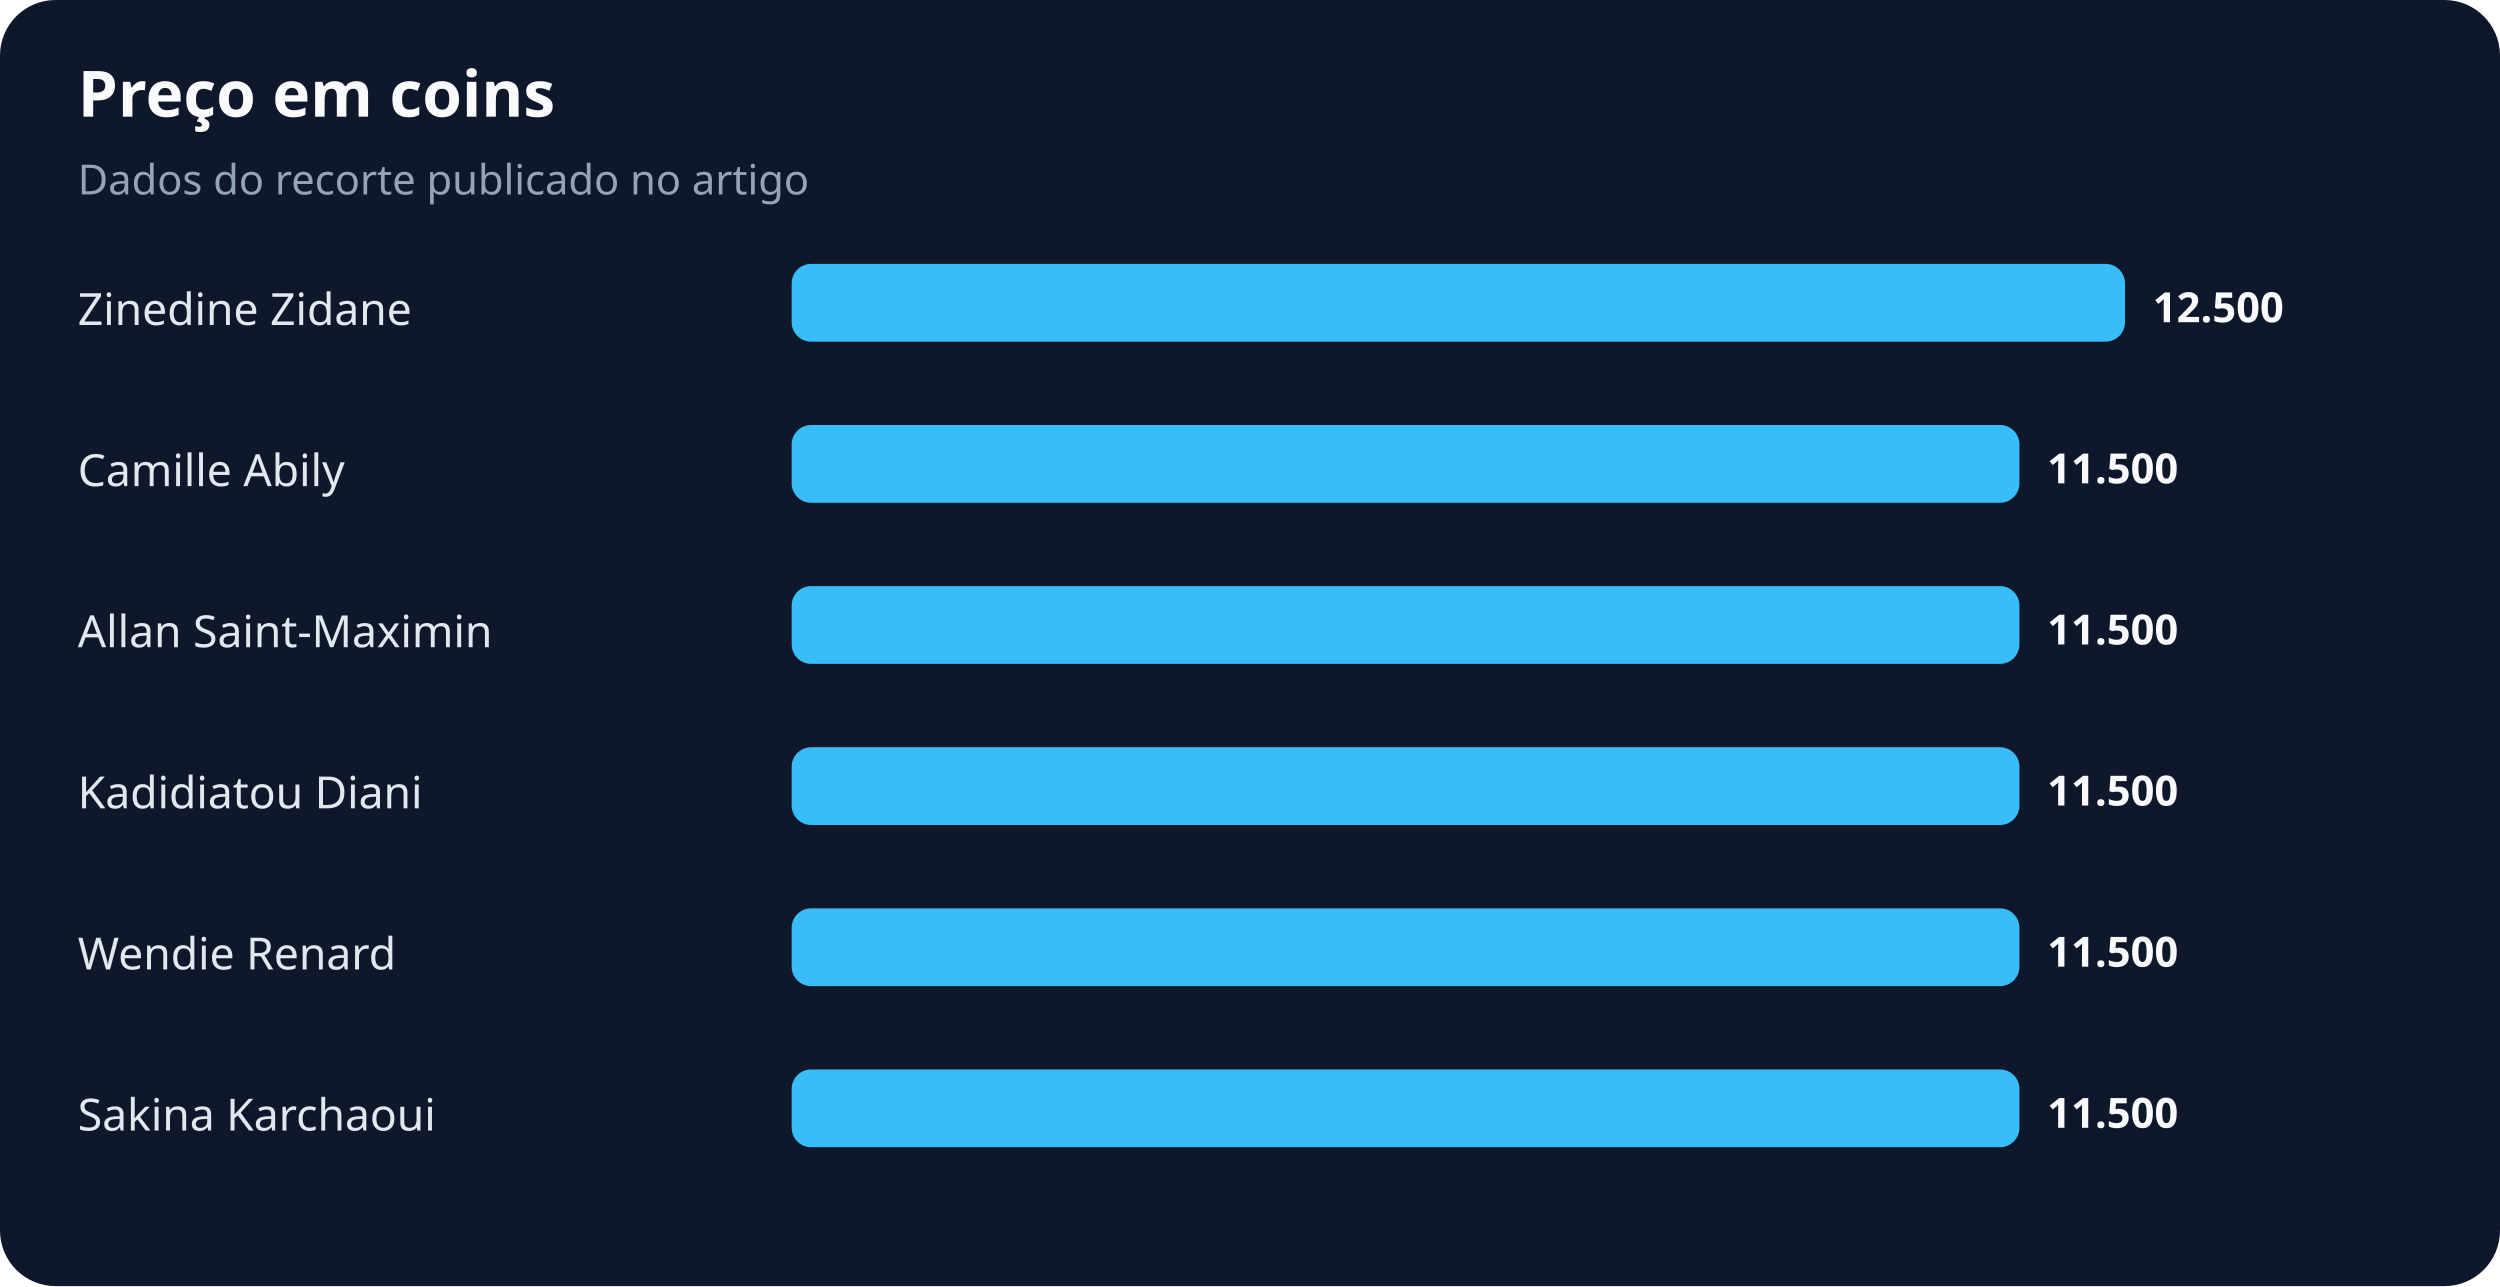
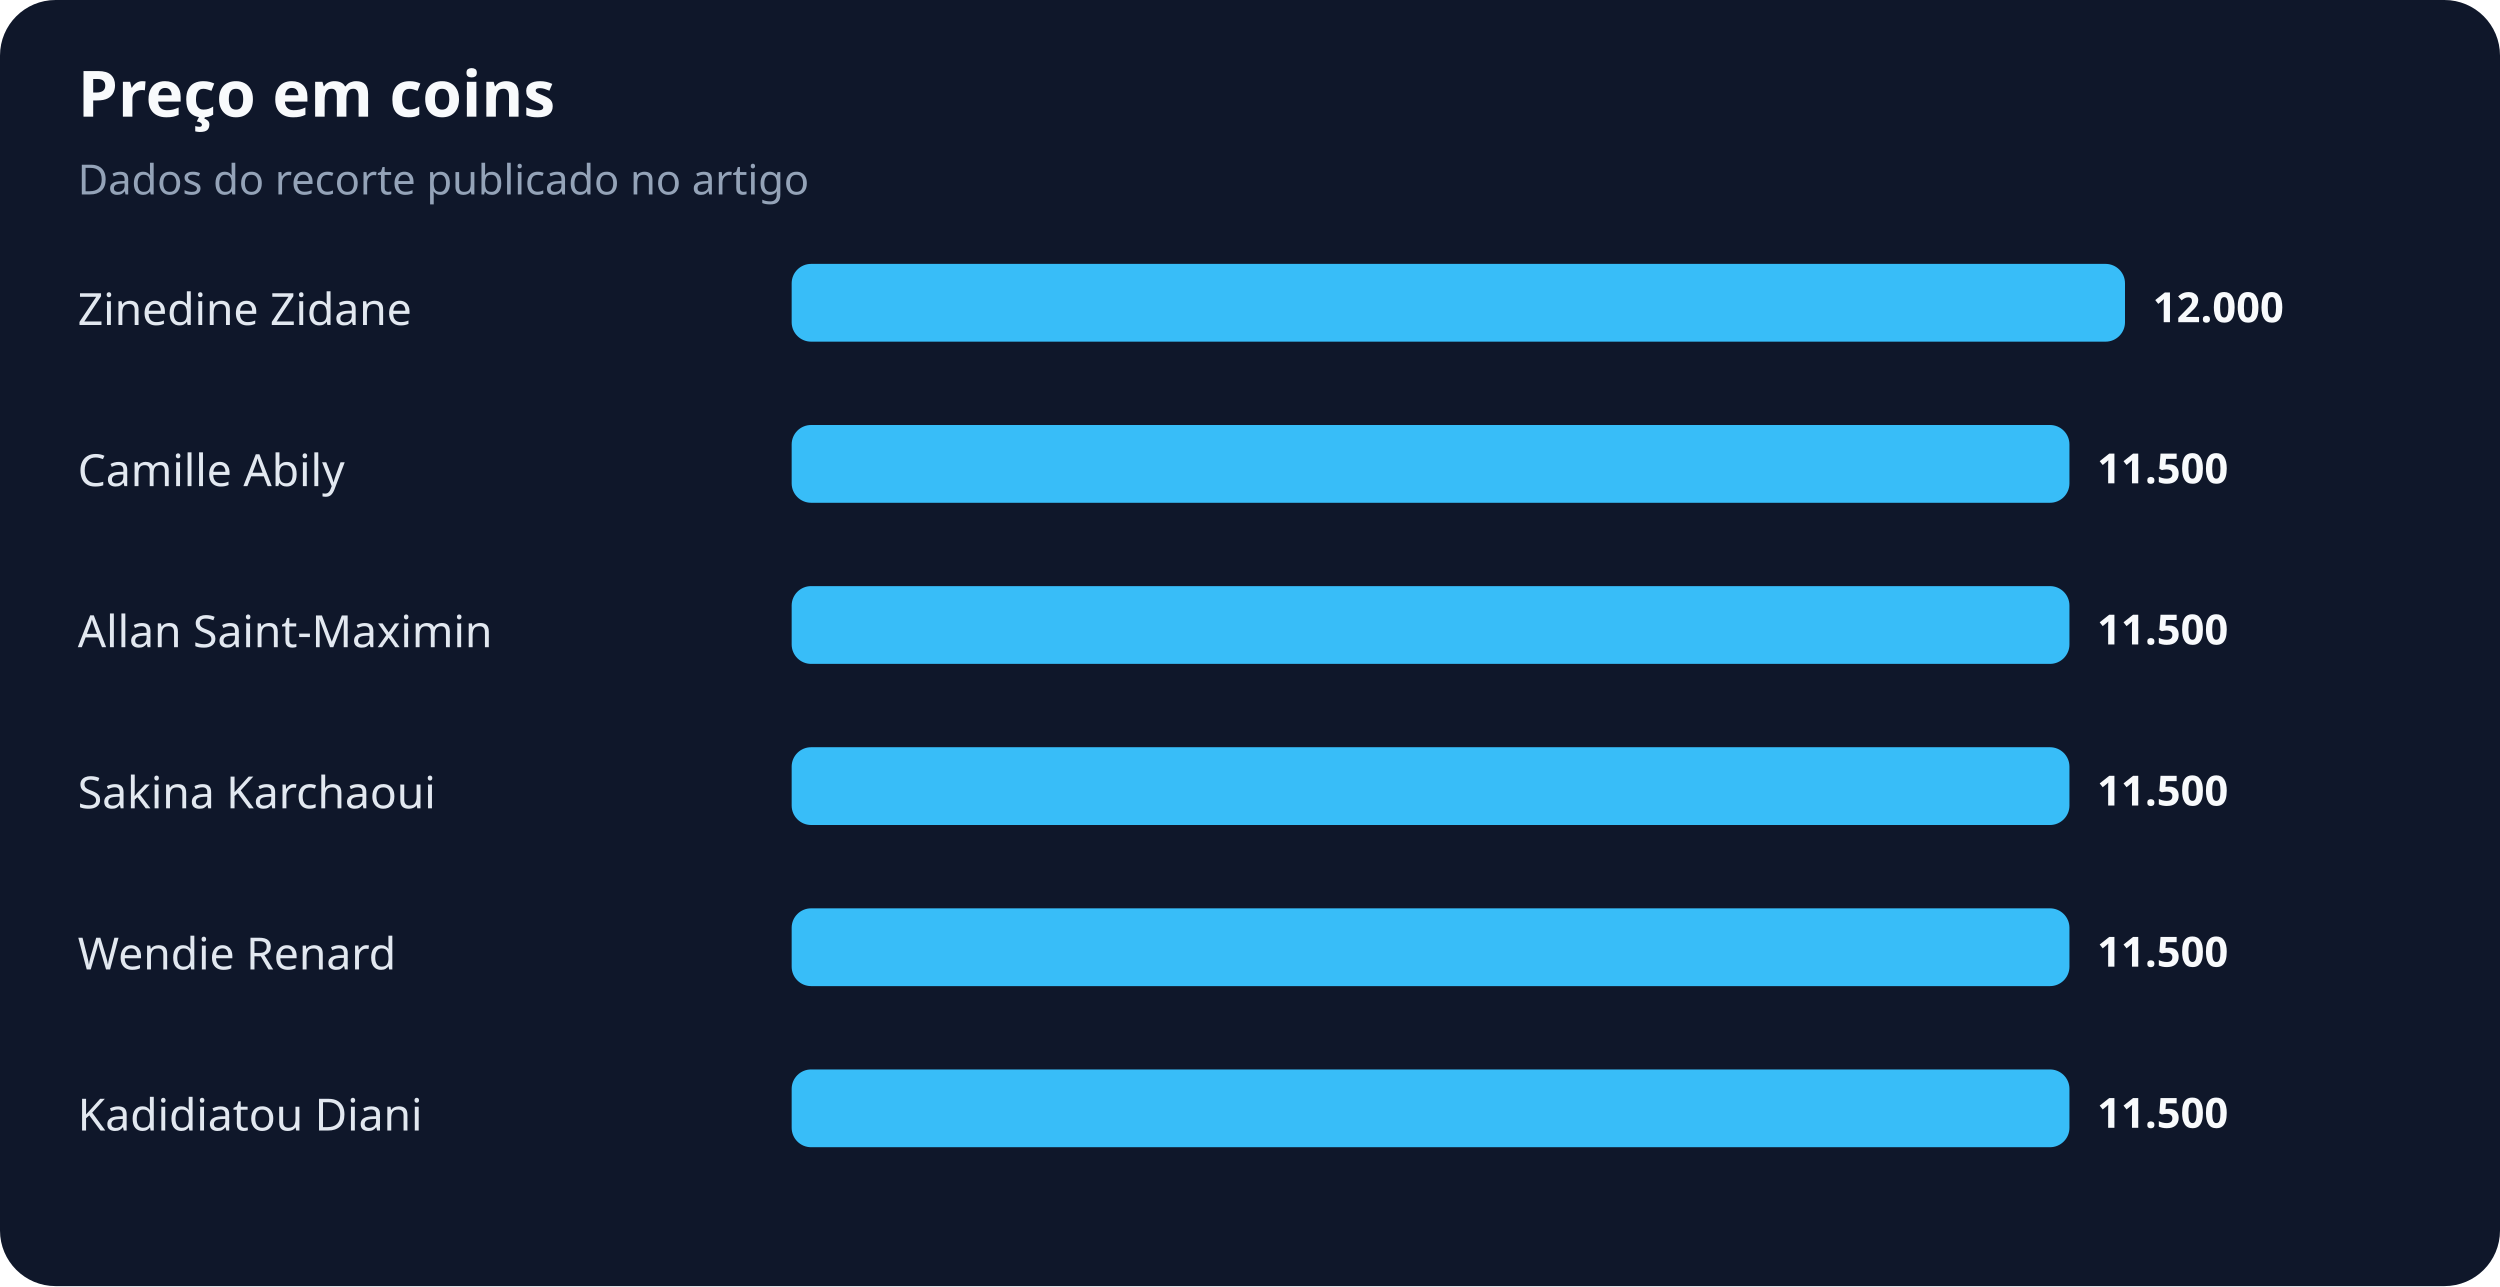
<svg xmlns="http://www.w3.org/2000/svg" width="900" height="463" viewBox="0 0 900 463" role="img" aria-labelledby="title desc">
  <rect width="100%" height="100%" rx="20" fill="#0f172a" />
  <text x="28" y="42" fill="#f8fafc" font-family="system-ui,sans-serif" font-size="23" font-weight="700">Preço em coins</text>
  <text x="28" y="70" fill="#94a3b8" font-family="system-ui,sans-serif" font-size="15">Dados do recorte publicado no artigo</text>
  <text x="28" y="117" fill="#e2e8f0" font-family="system-ui,sans-serif" font-size="16">Zinedine Zidane</text>
  <rect x="285" y="95" width="480" height="28" rx="7" fill="#38bdf8" />
-   <text x="775" y="116" fill="#f8fafc" font-family="system-ui,sans-serif" font-size="15" font-weight="700">12.500</text>
+   <text x="775" y="116" fill="#f8fafc" font-family="system-ui,sans-serif" font-size="15" font-weight="700">12.000</text>
  <text x="28" y="175" fill="#e2e8f0" font-family="system-ui,sans-serif" font-size="16">Camille Abily</text>
-   <rect x="285" y="153" width="442" height="28" rx="7" fill="#38bdf8" />
-   <text x="737" y="174" fill="#f8fafc" font-family="system-ui,sans-serif" font-size="15" font-weight="700">11.500</text>
+   <rect x="285" y="153" width="460" height="28" rx="7" fill="#38bdf8" />
+   <text x="755" y="174" fill="#f8fafc" font-family="system-ui,sans-serif" font-size="15" font-weight="700">11.500</text>
  <text x="28" y="233" fill="#e2e8f0" font-family="system-ui,sans-serif" font-size="16">Allan Saint-Maximin</text>
-   <rect x="285" y="211" width="442" height="28" rx="7" fill="#38bdf8" />
-   <text x="737" y="232" fill="#f8fafc" font-family="system-ui,sans-serif" font-size="15" font-weight="700">11.500</text>
-   <text x="28" y="291" fill="#e2e8f0" font-family="system-ui,sans-serif" font-size="16">Kadidiatou Diani</text>
-   <rect x="285" y="269" width="442" height="28" rx="7" fill="#38bdf8" />
-   <text x="737" y="290" fill="#f8fafc" font-family="system-ui,sans-serif" font-size="15" font-weight="700">11.500</text>
+   <rect x="285" y="211" width="460" height="28" rx="7" fill="#38bdf8" />
+   <text x="755" y="232" fill="#f8fafc" font-family="system-ui,sans-serif" font-size="15" font-weight="700">11.500</text>
+   <text x="28" y="291" fill="#e2e8f0" font-family="system-ui,sans-serif" font-size="16">Sakina Karchaoui</text>
+   <rect x="285" y="269" width="460" height="28" rx="7" fill="#38bdf8" />
+   <text x="755" y="290" fill="#f8fafc" font-family="system-ui,sans-serif" font-size="15" font-weight="700">11.500</text>
  <text x="28" y="349" fill="#e2e8f0" font-family="system-ui,sans-serif" font-size="16">Wendie Renard</text>
-   <rect x="285" y="327" width="442" height="28" rx="7" fill="#38bdf8" />
-   <text x="737" y="348" fill="#f8fafc" font-family="system-ui,sans-serif" font-size="15" font-weight="700">11.500</text>
-   <text x="28" y="407" fill="#e2e8f0" font-family="system-ui,sans-serif" font-size="16">Sakina Karchaoui</text>
-   <rect x="285" y="385" width="442" height="28" rx="7" fill="#38bdf8" />
-   <text x="737" y="406" fill="#f8fafc" font-family="system-ui,sans-serif" font-size="15" font-weight="700">11.500</text>
+   <rect x="285" y="327" width="460" height="28" rx="7" fill="#38bdf8" />
+   <text x="755" y="348" fill="#f8fafc" font-family="system-ui,sans-serif" font-size="15" font-weight="700">11.500</text>
+   <text x="28" y="407" fill="#e2e8f0" font-family="system-ui,sans-serif" font-size="16">Kadidiatou Diani</text>
+   <rect x="285" y="385" width="460" height="28" rx="7" fill="#38bdf8" />
+   <text x="755" y="406" fill="#f8fafc" font-family="system-ui,sans-serif" font-size="15" font-weight="700">11.500</text>
</svg>
